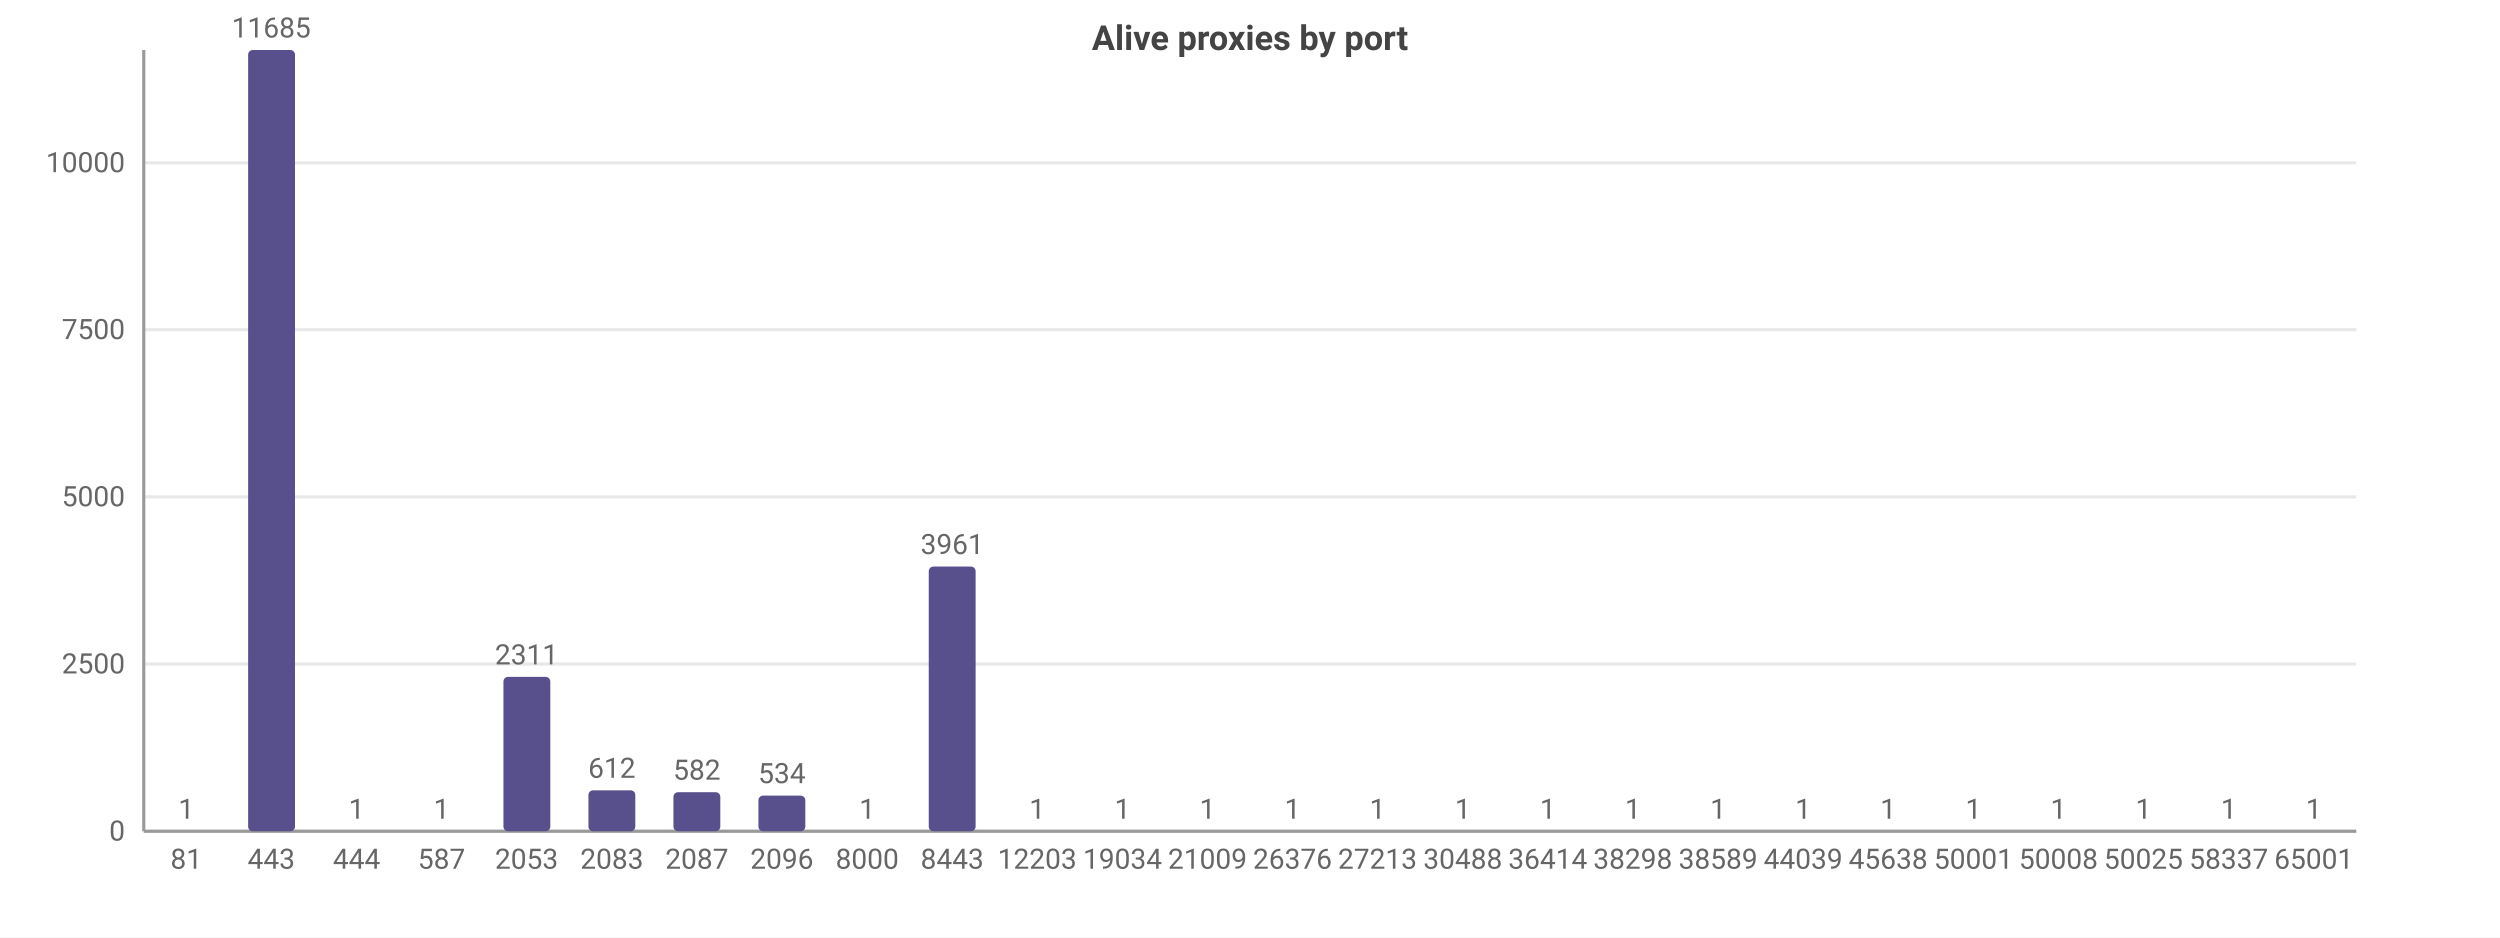
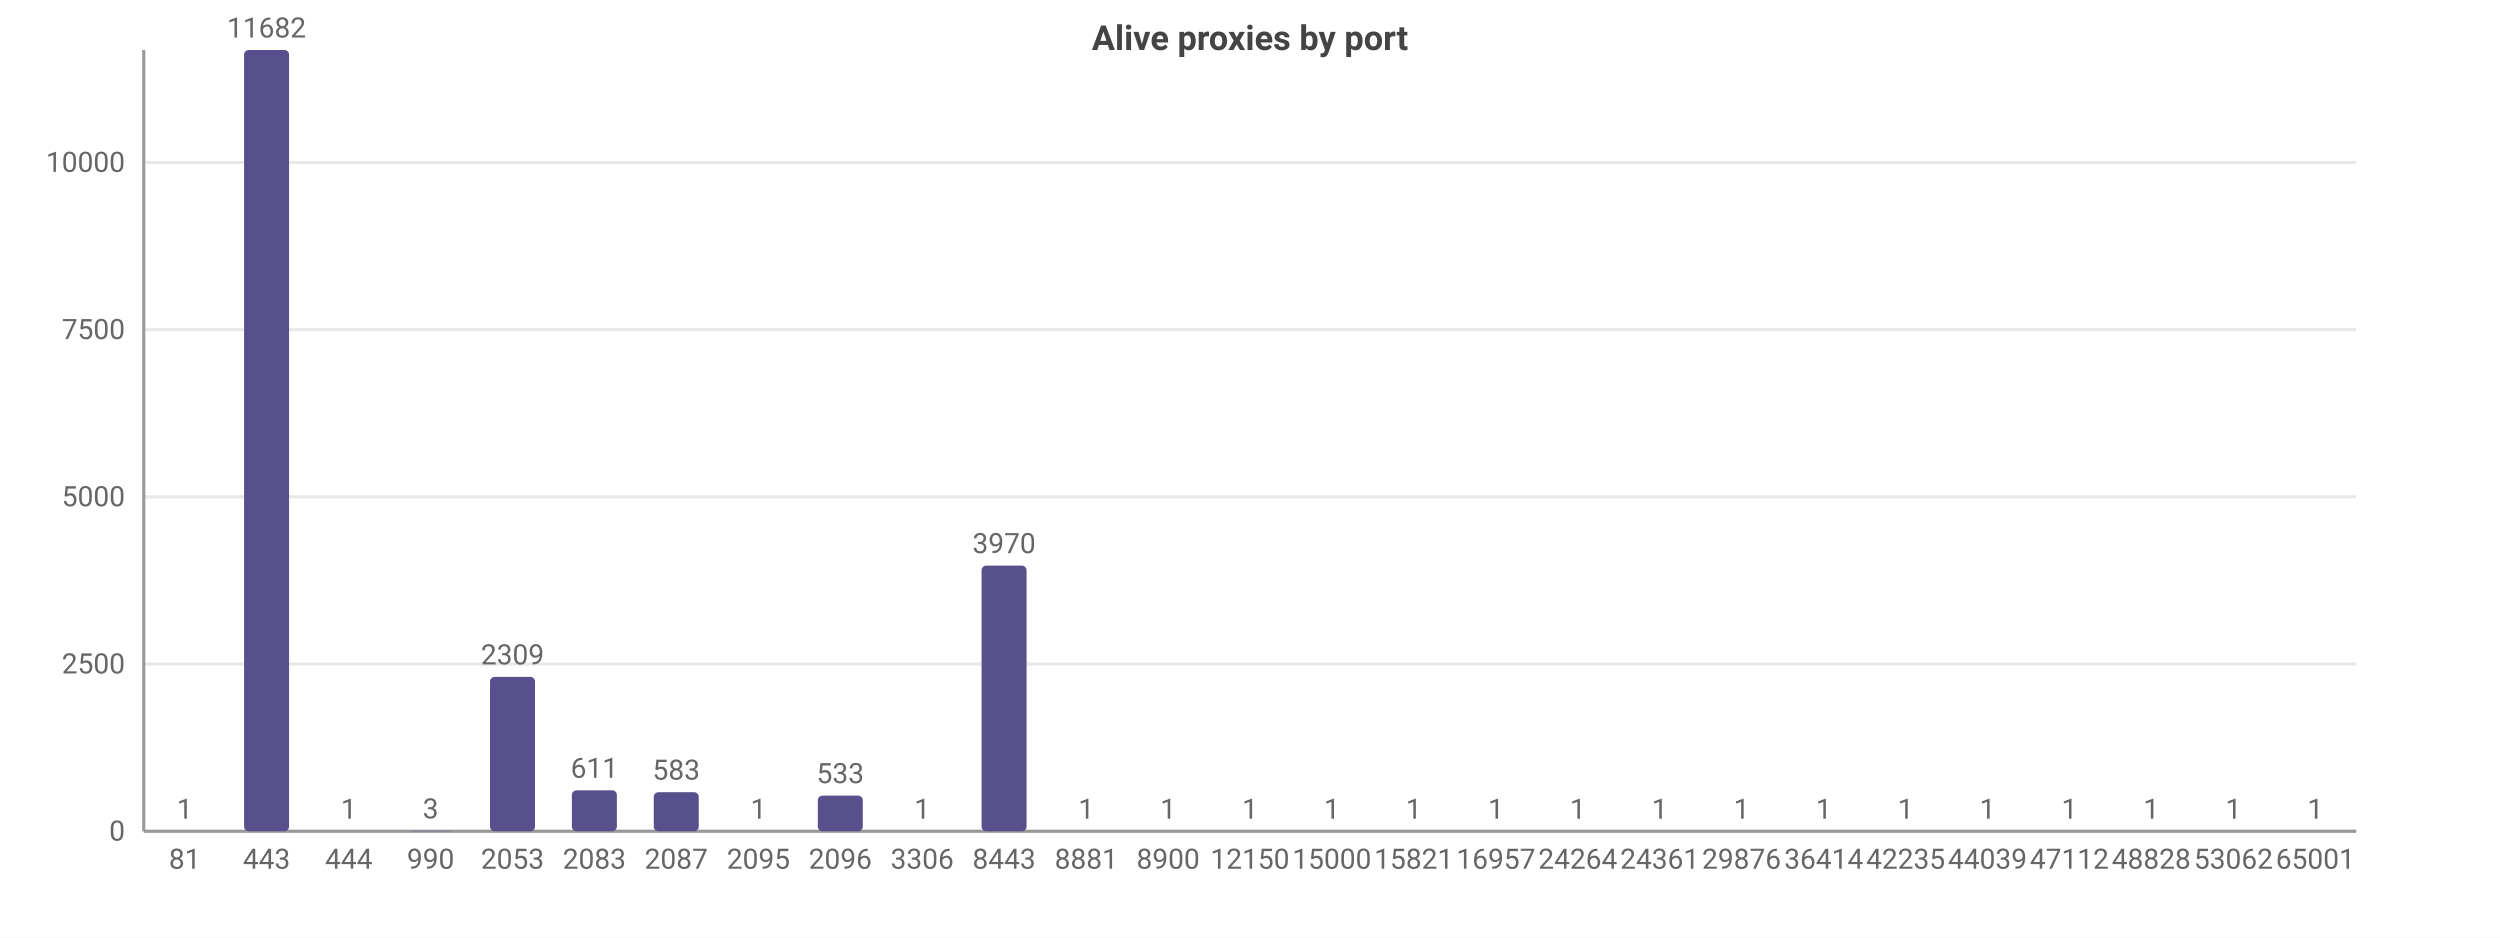
<svg xmlns="http://www.w3.org/2000/svg" width="800" height="300" viewBox="0 0 800 300">
  <rect width="800" height="300" fill="#ffffff" />
  <style>text{font-family:system-ui,-apple-system,'Segoe UI',Roboto,sans-serif}.g{stroke:#e8e8e8;stroke-width:1}.a{stroke:#999;stroke-width:1}.t{font-size:9px;fill:#666}.m{font-size:9px;text-anchor:middle;fill:#666}.e{font-size:9px;text-anchor:end;fill:#666}.l{font-size:10px;fill:#333}.tt{font-size:11px;font-weight:600;text-anchor:middle;fill:#444}</style>
  <text class="tt" x="400.0" y="16">Alive proxies by port</text>
  <line class="g" x1="46" y1="266" x2="754" y2="266" />
  <text class="e" x="40" y="269">0</text>
  <line class="g" x1="46" y1="212.5" x2="754" y2="212.5" />
  <text class="e" x="40" y="215.5">2500</text>
  <line class="g" x1="46" y1="159.0" x2="754" y2="159.0" />
  <text class="e" x="40" y="162.0">5000</text>
  <line class="g" x1="46" y1="105.5" x2="754" y2="105.5" />
  <text class="e" x="40" y="108.5">7500</text>
-   <line class="g" x1="46" y1="52.1" x2="754" y2="52.1" />
-   <text class="e" x="40" y="55.1">10000</text>
+   <line class="g" x1="46" y1="52.0" x2="754" y2="52.0" />
+   <text class="e" x="40" y="55.0">10000</text>
  <line class="a" x1="46" y1="16" x2="46" y2="266" />
  <line class="a" x1="46" y1="266" x2="754" y2="266" />
-   <rect x="52.1" y="266.0" width="15.0" height="0.0" fill="#58508d" rx="1.5" />
-   <text class="m" x="59.6" y="262.0">1</text>
-   <text class="m" x="59.6" y="278">81</text>
-   <rect x="79.4" y="16" width="15.0" height="250" fill="#58508d" rx="1.5" />
-   <text class="m" x="86.8" y="12">11685</text>
-   <text class="m" x="86.8" y="278">443</text>
-   <rect x="106.6" y="266.0" width="15.0" height="0.0" fill="#58508d" rx="1.5" />
-   <text class="m" x="114.1" y="262.0">1</text>
-   <text class="m" x="114.1" y="278">444</text>
-   <rect x="133.8" y="266.0" width="15.0" height="0.0" fill="#58508d" rx="1.5" />
-   <text class="m" x="141.3" y="262.0">1</text>
-   <text class="m" x="141.3" y="278">587</text>
-   <rect x="161.1" y="216.6" width="15.0" height="49.4" fill="#58508d" rx="1.5" />
-   <text class="m" x="168.5" y="212.6">2311</text>
-   <text class="m" x="168.5" y="278">2053</text>
-   <rect x="188.3" y="252.9" width="15.0" height="13.1" fill="#58508d" rx="1.5" />
-   <text class="m" x="195.8" y="248.9">612</text>
-   <text class="m" x="195.8" y="278">2083</text>
-   <rect x="215.5" y="253.5" width="15.0" height="12.5" fill="#58508d" rx="1.5" />
-   <text class="m" x="223" y="249.5">582</text>
-   <text class="m" x="223" y="278">2087</text>
-   <rect x="242.7" y="254.6" width="15.0" height="11.4" fill="#58508d" rx="1.5" />
-   <text class="m" x="250.2" y="250.6">534</text>
-   <text class="m" x="250.2" y="278">2096</text>
-   <rect x="270.0" y="266.0" width="15.0" height="0.0" fill="#58508d" rx="1.5" />
-   <text class="m" x="277.5" y="262.0">1</text>
-   <text class="m" x="277.5" y="278">8000</text>
-   <rect x="297.2" y="181.3" width="15.0" height="84.7" fill="#58508d" rx="1.5" />
-   <text class="m" x="304.7" y="177.3">3961</text>
-   <text class="m" x="304.7" y="278">8443</text>
-   <rect x="324.4" y="266.0" width="15.0" height="0.0" fill="#58508d" rx="1.5" />
-   <text class="m" x="331.9" y="262.0">1</text>
-   <text class="m" x="331.9" y="278">12203</text>
-   <rect x="351.7" y="266.0" width="15.0" height="0.0" fill="#58508d" rx="1.5" />
-   <text class="m" x="359.2" y="262.0">1</text>
-   <text class="m" x="359.2" y="278">19034</text>
-   <rect x="378.9" y="266.0" width="15.0" height="0.0" fill="#58508d" rx="1.5" />
-   <text class="m" x="386.4" y="262.0">1</text>
-   <text class="m" x="386.4" y="278">21009</text>
-   <rect x="406.1" y="266.0" width="15.0" height="0.0" fill="#58508d" rx="1.5" />
-   <text class="m" x="413.6" y="262.0">1</text>
-   <text class="m" x="413.6" y="278">26376</text>
-   <rect x="433.4" y="266.0" width="15.0" height="0.0" fill="#58508d" rx="1.5" />
-   <text class="m" x="440.8" y="262.0">1</text>
-   <text class="m" x="440.8" y="278">27213</text>
-   <rect x="460.6" y="266.0" width="15.0" height="0.0" fill="#58508d" rx="1.5" />
-   <text class="m" x="468.1" y="262.0">1</text>
-   <text class="m" x="468.1" y="278">30488</text>
-   <rect x="487.8" y="266.0" width="15.0" height="0.0" fill="#58508d" rx="1.5" />
-   <text class="m" x="495.3" y="262.0">1</text>
-   <text class="m" x="495.3" y="278">36414</text>
-   <rect x="515.0" y="266.0" width="15.0" height="0.0" fill="#58508d" rx="1.5" />
-   <text class="m" x="522.5" y="262.0">1</text>
-   <text class="m" x="522.5" y="278">38298</text>
-   <rect x="542.3" y="266.0" width="15.0" height="0.0" fill="#58508d" rx="1.5" />
-   <text class="m" x="549.8" y="262.0">1</text>
-   <text class="m" x="549.8" y="278">38589</text>
-   <rect x="569.5" y="266.0" width="15.0" height="0.0" fill="#58508d" rx="1.5" />
-   <text class="m" x="577" y="262.0">1</text>
-   <text class="m" x="577" y="278">44039</text>
-   <rect x="596.7" y="266.0" width="15.0" height="0.0" fill="#58508d" rx="1.5" />
-   <text class="m" x="604.2" y="262.0">1</text>
-   <text class="m" x="604.2" y="278">45638</text>
-   <rect x="624.0" y="266.0" width="15.0" height="0.0" fill="#58508d" rx="1.5" />
-   <text class="m" x="631.5" y="262.0">1</text>
-   <text class="m" x="631.5" y="278">50001</text>
-   <rect x="651.2" y="266.0" width="15.0" height="0.0" fill="#58508d" rx="1.5" />
-   <text class="m" x="658.7" y="262.0">1</text>
-   <text class="m" x="658.7" y="278">50008</text>
-   <rect x="678.4" y="266.0" width="15.0" height="0.0" fill="#58508d" rx="1.5" />
-   <text class="m" x="685.9" y="262.0">1</text>
-   <text class="m" x="685.9" y="278">50025</text>
-   <rect x="705.7" y="266.0" width="15.0" height="0.0" fill="#58508d" rx="1.5" />
-   <text class="m" x="713.2" y="262.0">1</text>
-   <text class="m" x="713.2" y="278">58337</text>
-   <rect x="732.9" y="266.0" width="15.0" height="0.0" fill="#58508d" rx="1.5" />
-   <text class="m" x="740.4" y="262.0">1</text>
-   <text class="m" x="740.4" y="278">65001</text>
+   <rect x="51.9" y="266.0" width="14.4" height="0.0" fill="#58508d" rx="1.5" />
+   <text class="m" x="59.1" y="262.0">1</text>
+   <text class="m" x="59.1" y="278">81</text>
+   <rect x="78.1" y="16" width="14.4" height="250" fill="#58508d" rx="1.5" />
+   <text class="m" x="85.3" y="12">11682</text>
+   <text class="m" x="85.3" y="278">443</text>
+   <rect x="104.3" y="266.0" width="14.4" height="0.0" fill="#58508d" rx="1.5" />
+   <text class="m" x="111.6" y="262.0">1</text>
+   <text class="m" x="111.6" y="278">444</text>
+   <rect x="130.6" y="265.9" width="14.4" height="0.1" fill="#58508d" rx="1.5" />
+   <text class="m" x="137.8" y="261.9">3</text>
+   <text class="m" x="137.8" y="278">990</text>
+   <rect x="156.8" y="216.6" width="14.4" height="49.4" fill="#58508d" rx="1.5" />
+   <text class="m" x="164" y="212.6">2309</text>
+   <text class="m" x="164" y="278">2053</text>
+   <rect x="183.0" y="252.9" width="14.4" height="13.1" fill="#58508d" rx="1.5" />
+   <text class="m" x="190.2" y="248.9">611</text>
+   <text class="m" x="190.2" y="278">2083</text>
+   <rect x="209.2" y="253.5" width="14.4" height="12.5" fill="#58508d" rx="1.5" />
+   <text class="m" x="216.4" y="249.5">583</text>
+   <text class="m" x="216.4" y="278">2087</text>
+   <rect x="235.5" y="266.0" width="14.4" height="0.0" fill="#58508d" rx="1.5" />
+   <text class="m" x="242.7" y="262.0">1</text>
+   <text class="m" x="242.7" y="278">2095</text>
+   <rect x="261.7" y="254.6" width="14.4" height="11.4" fill="#58508d" rx="1.5" />
+   <text class="m" x="268.9" y="250.6">533</text>
+   <text class="m" x="268.9" y="278">2096</text>
+   <rect x="287.9" y="266.0" width="14.4" height="0.0" fill="#58508d" rx="1.5" />
+   <text class="m" x="295.1" y="262.0">1</text>
+   <text class="m" x="295.1" y="278">3306</text>
+   <rect x="314.1" y="181.0" width="14.4" height="85.0" fill="#58508d" rx="1.5" />
+   <text class="m" x="321.3" y="177.0">3970</text>
+   <text class="m" x="321.3" y="278">8443</text>
+   <rect x="340.3" y="266.0" width="14.4" height="0.0" fill="#58508d" rx="1.5" />
+   <text class="m" x="347.6" y="262.0">1</text>
+   <text class="m" x="347.6" y="278">8881</text>
+   <rect x="366.6" y="266.0" width="14.4" height="0.0" fill="#58508d" rx="1.5" />
+   <text class="m" x="373.8" y="262.0">1</text>
+   <text class="m" x="373.8" y="278">8900</text>
+   <rect x="392.8" y="266.0" width="14.4" height="0.0" fill="#58508d" rx="1.5" />
+   <text class="m" x="400" y="262.0">1</text>
+   <text class="m" x="400" y="278">12150</text>
+   <rect x="419.0" y="266.0" width="14.4" height="0.0" fill="#58508d" rx="1.5" />
+   <text class="m" x="426.2" y="262.0">1</text>
+   <text class="m" x="426.2" y="278">15000</text>
+   <rect x="445.2" y="266.0" width="14.4" height="0.0" fill="#58508d" rx="1.5" />
+   <text class="m" x="452.4" y="262.0">1</text>
+   <text class="m" x="452.4" y="278">15821</text>
+   <rect x="471.5" y="266.0" width="14.4" height="0.0" fill="#58508d" rx="1.5" />
+   <text class="m" x="478.7" y="262.0">1</text>
+   <text class="m" x="478.7" y="278">16957</text>
+   <rect x="497.7" y="266.0" width="14.4" height="0.0" fill="#58508d" rx="1.5" />
+   <text class="m" x="504.9" y="262.0">1</text>
+   <text class="m" x="504.9" y="278">24264</text>
+   <rect x="523.9" y="266.0" width="14.4" height="0.0" fill="#58508d" rx="1.5" />
+   <text class="m" x="531.1" y="262.0">1</text>
+   <text class="m" x="531.1" y="278">24361</text>
+   <rect x="550.1" y="266.0" width="14.4" height="0.0" fill="#58508d" rx="1.5" />
+   <text class="m" x="557.3" y="262.0">1</text>
+   <text class="m" x="557.3" y="278">29876</text>
+   <rect x="576.3" y="266.0" width="14.4" height="0.0" fill="#58508d" rx="1.5" />
+   <text class="m" x="583.6" y="262.0">1</text>
+   <text class="m" x="583.6" y="278">36414</text>
+   <rect x="602.6" y="266.0" width="14.4" height="0.0" fill="#58508d" rx="1.5" />
+   <text class="m" x="609.8" y="262.0">1</text>
+   <text class="m" x="609.8" y="278">42235</text>
+   <rect x="628.8" y="266.0" width="14.4" height="0.0" fill="#58508d" rx="1.5" />
+   <text class="m" x="636" y="262.0">1</text>
+   <text class="m" x="636" y="278">44039</text>
+   <rect x="655.0" y="266.0" width="14.4" height="0.0" fill="#58508d" rx="1.5" />
+   <text class="m" x="662.2" y="262.0">1</text>
+   <text class="m" x="662.2" y="278">47112</text>
+   <rect x="681.2" y="266.0" width="14.4" height="0.0" fill="#58508d" rx="1.5" />
+   <text class="m" x="688.4" y="262.0">1</text>
+   <text class="m" x="688.4" y="278">48828</text>
+   <rect x="707.5" y="266.0" width="14.4" height="0.0" fill="#58508d" rx="1.5" />
+   <text class="m" x="714.7" y="262.0">1</text>
+   <text class="m" x="714.7" y="278">53062</text>
+   <rect x="733.7" y="266.0" width="14.4" height="0.0" fill="#58508d" rx="1.5" />
+   <text class="m" x="740.9" y="262.0">1</text>
+   <text class="m" x="740.9" y="278">65001</text>
</svg>
